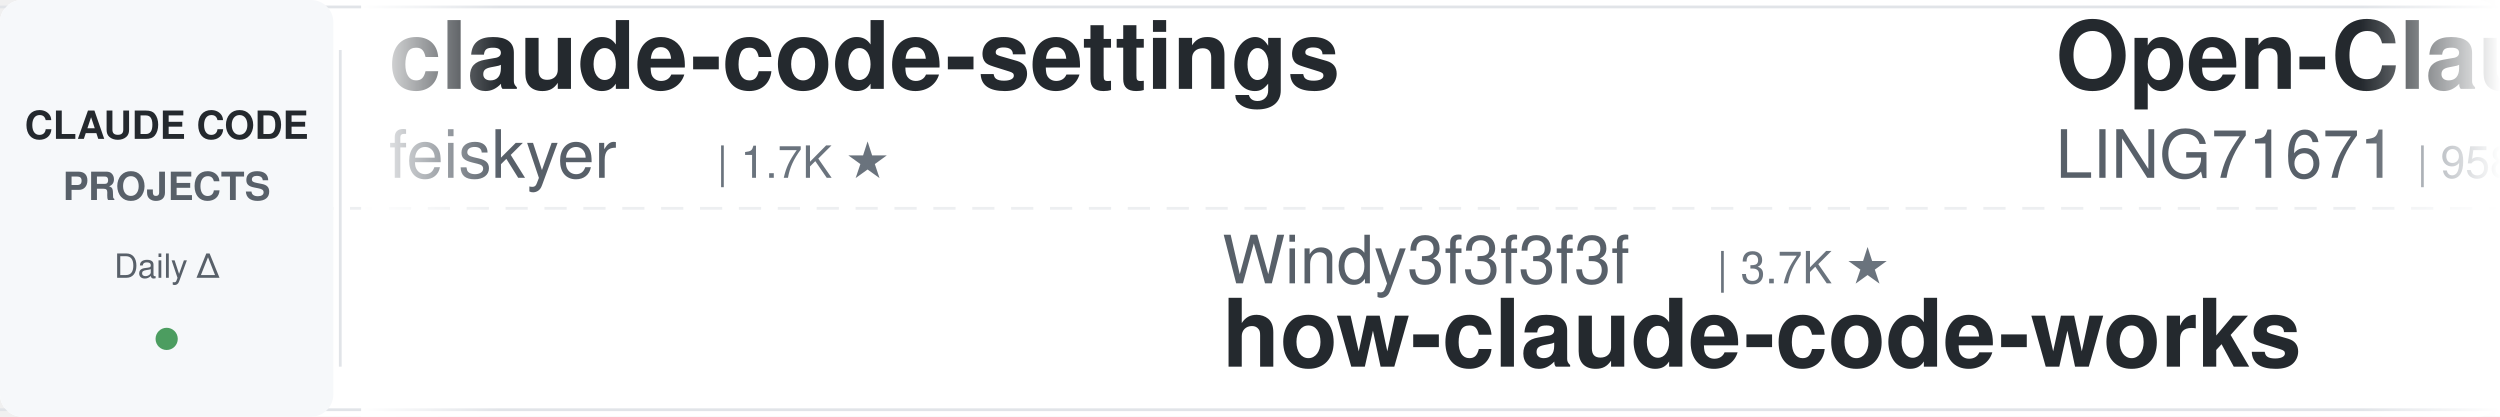
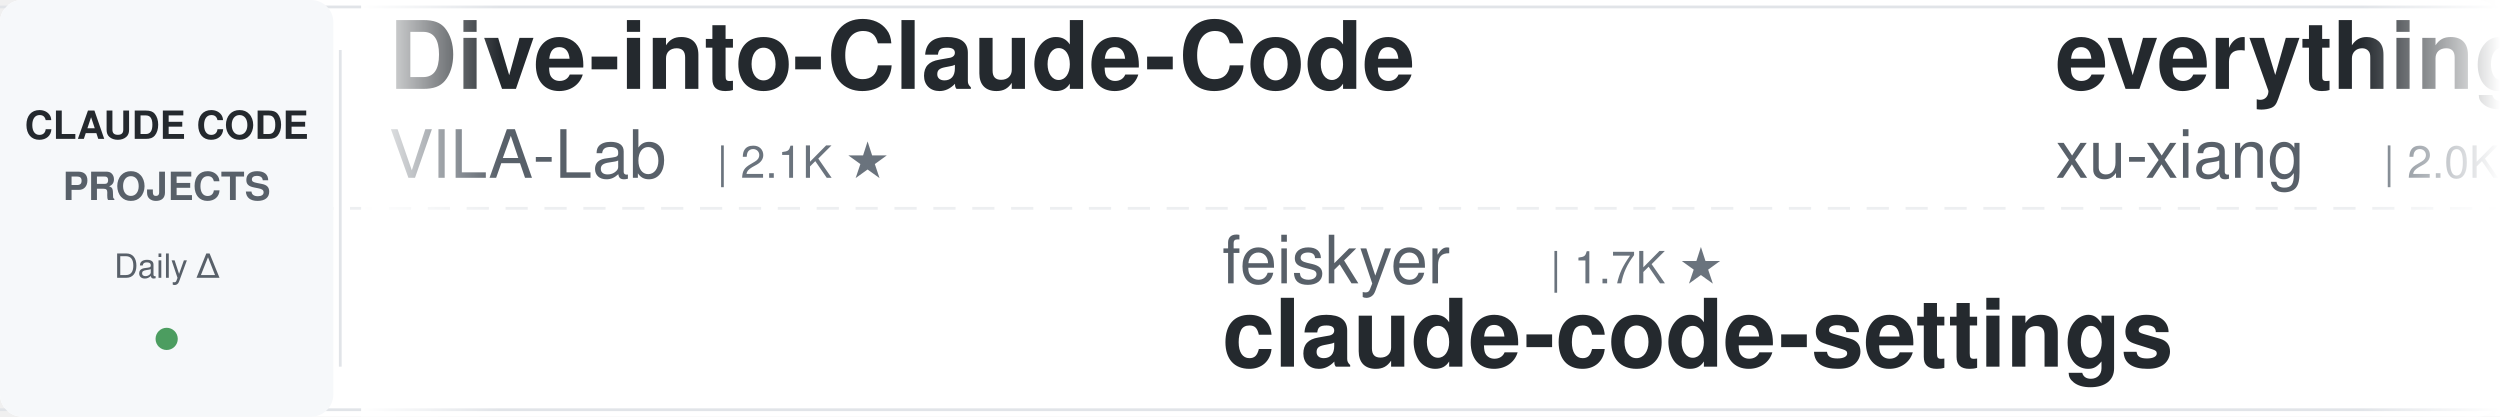
<svg xmlns="http://www.w3.org/2000/svg" width="900" height="150">
  <defs>
    <linearGradient id="leftFade" x1="0%" y1="0%" x2="100%" y2="0%">
      <stop offset="0%" style="stop-color:#ffffff;stop-opacity:1" />
      <stop offset="100%" style="stop-color:#ffffff;stop-opacity:0" />
    </linearGradient>
    <linearGradient id="rightFade" x1="0%" y1="0%" x2="100%" y2="0%">
      <stop offset="0%" style="stop-color:#ffffff;stop-opacity:0" />
      <stop offset="100%" style="stop-color:#ffffff;stop-opacity:1" />
    </linearGradient>
  </defs>
  <rect width="900" height="150" fill="#ffffff" rx="8" />
  <rect x="0" y="2" width="900" height="1" fill="#e1e4e8" />
  <rect x="0" y="147" width="900" height="1" fill="#e1e4e8" />
  <line x1="0" y1="75" x2="900" y2="75" stroke="#e1e4e8" stroke-width="1" stroke-dasharray="8 6" opacity="0.6" />
  <rect x="0" y="0" width="120" height="150" fill="#f6f8fa" rx="8" />
  <text x="60" y="50" font-family="-apple-system, BlinkMacSystemFont, 'Segoe UI', Helvetica, Arial, sans-serif" font-size="14" font-weight="600" fill="#24292e" text-anchor="middle">CLAUDE CODE</text>
  <text x="60" y="72" font-family="-apple-system, BlinkMacSystemFont, 'Segoe UI', Helvetica, Arial, sans-serif" font-size="14" font-weight="600" fill="#586069" text-anchor="middle">PROJECTS</text>
  <text x="60" y="100" font-family="-apple-system, BlinkMacSystemFont, 'Segoe UI', Helvetica, Arial, sans-serif" font-size="12" font-weight="500" fill="#586069" text-anchor="middle">Daily Δ</text>
  <circle cx="60" cy="122" r="4" fill="#22863a" opacity="0.8" />
  <rect x="122" y="18" width="1" height="114" fill="#e1e4e8" />
  <clipPath id="tickerClip">
    <rect x="130" y="0" width="770" height="150" />
  </clipPath>
  <g clip-path="url(#tickerClip)">
    <g id="tickerItems">
      <animateTransform attributeName="transform" attributeType="XML" type="translate" from="0 0" to="-3000 0" dur="54s" repeatCount="indefinite" />
      <g transform="translate(0, 0)">
-         <text x="140" y="32" font-family="-apple-system, BlinkMacSystemFont, 'Segoe UI', Helvetica, Arial, sans-serif" font-size="34" font-weight="600" fill="#24292e">claude-code-settings</text>
-         <text x="140" y="64" font-family="-apple-system, BlinkMacSystemFont, 'Segoe UI', Helvetica, Arial, sans-serif" font-size="24" font-weight="400" fill="#586069">feiskyer</text>
-         <text x="258" y="64" font-family="-apple-system, BlinkMacSystemFont, 'Segoe UI', Helvetica, Arial, sans-serif" font-size="16" font-weight="500" fill="#6a737d">| 1.7K ★</text>
+         <text x="140" y="32" font-family="-apple-system, BlinkMacSystemFont, 'Segoe UI', Helvetica, Arial, sans-serif" font-size="34" font-weight="600" fill="#24292e">Dive-into-Claude-Code</text>
+         <text x="140" y="64" font-family="-apple-system, BlinkMacSystemFont, 'Segoe UI', Helvetica, Arial, sans-serif" font-size="24" font-weight="400" fill="#586069">VILA-Lab</text>
+         <text x="258" y="64" font-family="-apple-system, BlinkMacSystemFont, 'Segoe UI', Helvetica, Arial, sans-serif" font-size="16" font-weight="500" fill="#6a737d">| 2.1K ★</text>
      </g>
      <g transform="translate(300, 0)">
-         <text x="140" y="102" font-family="-apple-system, BlinkMacSystemFont, 'Segoe UI', Helvetica, Arial, sans-serif" font-size="24" font-weight="400" fill="#586069">Windy3f3f3f3f</text>
-         <text x="318" y="102" font-family="-apple-system, BlinkMacSystemFont, 'Segoe UI', Helvetica, Arial, sans-serif" font-size="16" font-weight="500" fill="#6a737d">| 3.7K ★</text>
-         <text x="140" y="132" font-family="-apple-system, BlinkMacSystemFont, 'Segoe UI', Helvetica, Arial, sans-serif" font-size="34" font-weight="600" fill="#24292e">how-claude-code-works</text>
+         <text x="140" y="102" font-family="-apple-system, BlinkMacSystemFont, 'Segoe UI', Helvetica, Arial, sans-serif" font-size="24" font-weight="400" fill="#586069">feiskyer</text>
+         <text x="258" y="102" font-family="-apple-system, BlinkMacSystemFont, 'Segoe UI', Helvetica, Arial, sans-serif" font-size="16" font-weight="500" fill="#6a737d">| 1.7K ★</text>
+         <text x="140" y="132" font-family="-apple-system, BlinkMacSystemFont, 'Segoe UI', Helvetica, Arial, sans-serif" font-size="34" font-weight="600" fill="#24292e">claude-code-settings</text>
      </g>
      <g transform="translate(600, 0)">
-         <text x="140" y="32" font-family="-apple-system, BlinkMacSystemFont, 'Segoe UI', Helvetica, Arial, sans-serif" font-size="34" font-weight="600" fill="#24292e">Open-ClaudeCode</text>
-         <text x="140" y="64" font-family="-apple-system, BlinkMacSystemFont, 'Segoe UI', Helvetica, Arial, sans-serif" font-size="24" font-weight="400" fill="#586069">LING71671</text>
-         <text x="270" y="64" font-family="-apple-system, BlinkMacSystemFont, 'Segoe UI', Helvetica, Arial, sans-serif" font-size="16" font-weight="500" fill="#6a737d">| 958 ★</text>
+         <text x="140" y="32" font-family="-apple-system, BlinkMacSystemFont, 'Segoe UI', Helvetica, Arial, sans-serif" font-size="34" font-weight="600" fill="#24292e">everything-claude-code-z...</text>
+         <text x="140" y="64" font-family="-apple-system, BlinkMacSystemFont, 'Segoe UI', Helvetica, Arial, sans-serif" font-size="24" font-weight="400" fill="#586069">xu-xiang</text>
+         <text x="258" y="64" font-family="-apple-system, BlinkMacSystemFont, 'Segoe UI', Helvetica, Arial, sans-serif" font-size="16" font-weight="500" fill="#6a737d">| 2.0K ★</text>
      </g>
      <g transform="translate(900, 0)">
-         <text x="140" y="102" font-family="-apple-system, BlinkMacSystemFont, 'Segoe UI', Helvetica, Arial, sans-serif" font-size="24" font-weight="400" fill="#586069">ccplugins</text>
-         <text x="270" y="102" font-family="-apple-system, BlinkMacSystemFont, 'Segoe UI', Helvetica, Arial, sans-serif" font-size="16" font-weight="500" fill="#6a737d">| 954 ★</text>
-         <text x="140" y="132" font-family="-apple-system, BlinkMacSystemFont, 'Segoe UI', Helvetica, Arial, sans-serif" font-size="34" font-weight="600" fill="#24292e">awesome-claude-code-plug...</text>
+         <text x="140" y="102" font-family="-apple-system, BlinkMacSystemFont, 'Segoe UI', Helvetica, Arial, sans-serif" font-size="24" font-weight="400" fill="#586069">FlorianBruniaux</text>
+         <text x="342" y="102" font-family="-apple-system, BlinkMacSystemFont, 'Segoe UI', Helvetica, Arial, sans-serif" font-size="16" font-weight="500" fill="#6a737d">| 6.1K ★</text>
+         <text x="140" y="132" font-family="-apple-system, BlinkMacSystemFont, 'Segoe UI', Helvetica, Arial, sans-serif" font-size="34" font-weight="600" fill="#24292e">claude-code-ultimate-gui...</text>
      </g>
      <g transform="translate(1200, 0)">
-         <text x="140" y="32" font-family="-apple-system, BlinkMacSystemFont, 'Segoe UI', Helvetica, Arial, sans-serif" font-size="34" font-weight="600" fill="#24292e">claude-code-rust</text>
-         <text x="140" y="64" font-family="-apple-system, BlinkMacSystemFont, 'Segoe UI', Helvetica, Arial, sans-serif" font-size="24" font-weight="400" fill="#586069">lorryjovens-hub</text>
-         <text x="342" y="64" font-family="-apple-system, BlinkMacSystemFont, 'Segoe UI', Helvetica, Arial, sans-serif" font-size="16" font-weight="500" fill="#6a737d">| 1.7K ★</text>
+         <text x="140" y="32" font-family="-apple-system, BlinkMacSystemFont, 'Segoe UI', Helvetica, Arial, sans-serif" font-size="34" font-weight="600" fill="#24292e">ClaudeCodeAgents</text>
+         <text x="140" y="64" font-family="-apple-system, BlinkMacSystemFont, 'Segoe UI', Helvetica, Arial, sans-serif" font-size="24" font-weight="400" fill="#586069">darcyegb</text>
+         <text x="258" y="64" font-family="-apple-system, BlinkMacSystemFont, 'Segoe UI', Helvetica, Arial, sans-serif" font-size="16" font-weight="500" fill="#6a737d">| 770 ★</text>
      </g>
      <g transform="translate(1500, 0)">
-         <text x="140" y="102" font-family="-apple-system, BlinkMacSystemFont, 'Segoe UI', Helvetica, Arial, sans-serif" font-size="24" font-weight="400" fill="#586069">VILA-Lab</text>
-         <text x="258" y="102" font-family="-apple-system, BlinkMacSystemFont, 'Segoe UI', Helvetica, Arial, sans-serif" font-size="16" font-weight="500" fill="#6a737d">| 2.1K ★</text>
-         <text x="140" y="132" font-family="-apple-system, BlinkMacSystemFont, 'Segoe UI', Helvetica, Arial, sans-serif" font-size="34" font-weight="600" fill="#24292e">Dive-into-Claude-Code</text>
+         <text x="140" y="102" font-family="-apple-system, BlinkMacSystemFont, 'Segoe UI', Helvetica, Arial, sans-serif" font-size="24" font-weight="400" fill="#586069">disler</text>
+         <text x="234" y="102" font-family="-apple-system, BlinkMacSystemFont, 'Segoe UI', Helvetica, Arial, sans-serif" font-size="16" font-weight="500" fill="#6a737d">| 3.9K ★</text>
+         <text x="140" y="132" font-family="-apple-system, BlinkMacSystemFont, 'Segoe UI', Helvetica, Arial, sans-serif" font-size="34" font-weight="600" fill="#24292e">claude-code-hooks-master...</text>
      </g>
      <g transform="translate(1800, 0)">
-         <text x="140" y="32" font-family="-apple-system, BlinkMacSystemFont, 'Segoe UI', Helvetica, Arial, sans-serif" font-size="34" font-weight="600" fill="#24292e">claude-code-my-workflow</text>
-         <text x="140" y="64" font-family="-apple-system, BlinkMacSystemFont, 'Segoe UI', Helvetica, Arial, sans-serif" font-size="24" font-weight="400" fill="#586069">pedrohcgs</text>
-         <text x="270" y="64" font-family="-apple-system, BlinkMacSystemFont, 'Segoe UI', Helvetica, Arial, sans-serif" font-size="16" font-weight="500" fill="#6a737d">| 1.6K ★</text>
+         <text x="140" y="32" font-family="-apple-system, BlinkMacSystemFont, 'Segoe UI', Helvetica, Arial, sans-serif" font-size="34" font-weight="600" fill="#24292e">claude-code-source</text>
+         <text x="140" y="64" font-family="-apple-system, BlinkMacSystemFont, 'Segoe UI', Helvetica, Arial, sans-serif" font-size="24" font-weight="400" fill="#586069">hangsman</text>
+         <text x="258" y="64" font-family="-apple-system, BlinkMacSystemFont, 'Segoe UI', Helvetica, Arial, sans-serif" font-size="16" font-weight="500" fill="#6a737d">| 796 ★</text>
      </g>
      <g transform="translate(2100, 0)">
-         <text x="140" y="102" font-family="-apple-system, BlinkMacSystemFont, 'Segoe UI', Helvetica, Arial, sans-serif" font-size="24" font-weight="400" fill="#586069">xu-xiang</text>
-         <text x="258" y="102" font-family="-apple-system, BlinkMacSystemFont, 'Segoe UI', Helvetica, Arial, sans-serif" font-size="16" font-weight="500" fill="#6a737d">| 2.0K ★</text>
-         <text x="140" y="132" font-family="-apple-system, BlinkMacSystemFont, 'Segoe UI', Helvetica, Arial, sans-serif" font-size="34" font-weight="600" fill="#24292e">everything-claude-code-z...</text>
+         <text x="140" y="102" font-family="-apple-system, BlinkMacSystemFont, 'Segoe UI', Helvetica, Arial, sans-serif" font-size="24" font-weight="400" fill="#586069">oboard</text>
+         <text x="234" y="102" font-family="-apple-system, BlinkMacSystemFont, 'Segoe UI', Helvetica, Arial, sans-serif" font-size="16" font-weight="500" fill="#6a737d">| 3.3K ★</text>
+         <text x="140" y="132" font-family="-apple-system, BlinkMacSystemFont, 'Segoe UI', Helvetica, Arial, sans-serif" font-size="34" font-weight="600" fill="#24292e">claude-code-rev</text>
      </g>
      <g transform="translate(2400, 0)">
-         <text x="140" y="32" font-family="-apple-system, BlinkMacSystemFont, 'Segoe UI', Helvetica, Arial, sans-serif" font-size="34" font-weight="600" fill="#24292e">claude-code-guide</text>
-         <text x="140" y="64" font-family="-apple-system, BlinkMacSystemFont, 'Segoe UI', Helvetica, Arial, sans-serif" font-size="24" font-weight="400" fill="#586069">zebbern</text>
-         <text x="246" y="64" font-family="-apple-system, BlinkMacSystemFont, 'Segoe UI', Helvetica, Arial, sans-serif" font-size="16" font-weight="500" fill="#6a737d">| 4.6K ★</text>
+         <text x="140" y="32" font-family="-apple-system, BlinkMacSystemFont, 'Segoe UI', Helvetica, Arial, sans-serif" font-size="34" font-weight="600" fill="#24292e">free-claude-code</text>
+         <text x="140" y="64" font-family="-apple-system, BlinkMacSystemFont, 'Segoe UI', Helvetica, Arial, sans-serif" font-size="24" font-weight="400" fill="#586069">Alishahryar1</text>
+         <text x="306" y="64" font-family="-apple-system, BlinkMacSystemFont, 'Segoe UI', Helvetica, Arial, sans-serif" font-size="16" font-weight="500" fill="#6a737d">| 56.1K ★</text>
      </g>
      <g transform="translate(2700, 0)">
-         <text x="140" y="102" font-family="-apple-system, BlinkMacSystemFont, 'Segoe UI', Helvetica, Arial, sans-serif" font-size="24" font-weight="400" fill="#586069">simonw</text>
-         <text x="234" y="102" font-family="-apple-system, BlinkMacSystemFont, 'Segoe UI', Helvetica, Arial, sans-serif" font-size="16" font-weight="500" fill="#6a737d">| 1.7K ★</text>
-         <text x="140" y="132" font-family="-apple-system, BlinkMacSystemFont, 'Segoe UI', Helvetica, Arial, sans-serif" font-size="34" font-weight="600" fill="#24292e">claude-code-transcripts</text>
+         <text x="140" y="102" font-family="-apple-system, BlinkMacSystemFont, 'Segoe UI', Helvetica, Arial, sans-serif" font-size="24" font-weight="400" fill="#586069">Maciek-roboblog</text>
+         <text x="342" y="102" font-family="-apple-system, BlinkMacSystemFont, 'Segoe UI', Helvetica, Arial, sans-serif" font-size="16" font-weight="500" fill="#6a737d">| 8.7K ★</text>
+         <text x="140" y="132" font-family="-apple-system, BlinkMacSystemFont, 'Segoe UI', Helvetica, Arial, sans-serif" font-size="34" font-weight="600" fill="#24292e">Claude-Code-Usage-Monito...</text>
      </g>
      <g transform="translate(3000, 0)">
-         <text x="140" y="32" font-family="-apple-system, BlinkMacSystemFont, 'Segoe UI', Helvetica, Arial, sans-serif" font-size="34" font-weight="600" fill="#24292e">claude-code-settings</text>
-         <text x="140" y="64" font-family="-apple-system, BlinkMacSystemFont, 'Segoe UI', Helvetica, Arial, sans-serif" font-size="24" font-weight="400" fill="#586069">feiskyer</text>
-         <text x="258" y="64" font-family="-apple-system, BlinkMacSystemFont, 'Segoe UI', Helvetica, Arial, sans-serif" font-size="16" font-weight="500" fill="#6a737d">| 1.7K ★</text>
+         <text x="140" y="32" font-family="-apple-system, BlinkMacSystemFont, 'Segoe UI', Helvetica, Arial, sans-serif" font-size="34" font-weight="600" fill="#24292e">Dive-into-Claude-Code</text>
+         <text x="140" y="64" font-family="-apple-system, BlinkMacSystemFont, 'Segoe UI', Helvetica, Arial, sans-serif" font-size="24" font-weight="400" fill="#586069">VILA-Lab</text>
+         <text x="258" y="64" font-family="-apple-system, BlinkMacSystemFont, 'Segoe UI', Helvetica, Arial, sans-serif" font-size="16" font-weight="500" fill="#6a737d">| 2.1K ★</text>
      </g>
      <g transform="translate(3300, 0)">
-         <text x="140" y="102" font-family="-apple-system, BlinkMacSystemFont, 'Segoe UI', Helvetica, Arial, sans-serif" font-size="24" font-weight="400" fill="#586069">Windy3f3f3f3f</text>
-         <text x="318" y="102" font-family="-apple-system, BlinkMacSystemFont, 'Segoe UI', Helvetica, Arial, sans-serif" font-size="16" font-weight="500" fill="#6a737d">| 3.7K ★</text>
-         <text x="140" y="132" font-family="-apple-system, BlinkMacSystemFont, 'Segoe UI', Helvetica, Arial, sans-serif" font-size="34" font-weight="600" fill="#24292e">how-claude-code-works</text>
+         <text x="140" y="102" font-family="-apple-system, BlinkMacSystemFont, 'Segoe UI', Helvetica, Arial, sans-serif" font-size="24" font-weight="400" fill="#586069">feiskyer</text>
+         <text x="258" y="102" font-family="-apple-system, BlinkMacSystemFont, 'Segoe UI', Helvetica, Arial, sans-serif" font-size="16" font-weight="500" fill="#6a737d">| 1.7K ★</text>
+         <text x="140" y="132" font-family="-apple-system, BlinkMacSystemFont, 'Segoe UI', Helvetica, Arial, sans-serif" font-size="34" font-weight="600" fill="#24292e">claude-code-settings</text>
      </g>
      <g transform="translate(3600, 0)">
-         <text x="140" y="32" font-family="-apple-system, BlinkMacSystemFont, 'Segoe UI', Helvetica, Arial, sans-serif" font-size="34" font-weight="600" fill="#24292e">Open-ClaudeCode</text>
-         <text x="140" y="64" font-family="-apple-system, BlinkMacSystemFont, 'Segoe UI', Helvetica, Arial, sans-serif" font-size="24" font-weight="400" fill="#586069">LING71671</text>
-         <text x="270" y="64" font-family="-apple-system, BlinkMacSystemFont, 'Segoe UI', Helvetica, Arial, sans-serif" font-size="16" font-weight="500" fill="#6a737d">| 958 ★</text>
+         <text x="140" y="32" font-family="-apple-system, BlinkMacSystemFont, 'Segoe UI', Helvetica, Arial, sans-serif" font-size="34" font-weight="600" fill="#24292e">everything-claude-code-z...</text>
+         <text x="140" y="64" font-family="-apple-system, BlinkMacSystemFont, 'Segoe UI', Helvetica, Arial, sans-serif" font-size="24" font-weight="400" fill="#586069">xu-xiang</text>
+         <text x="258" y="64" font-family="-apple-system, BlinkMacSystemFont, 'Segoe UI', Helvetica, Arial, sans-serif" font-size="16" font-weight="500" fill="#6a737d">| 2.0K ★</text>
      </g>
      <g transform="translate(3900, 0)">
-         <text x="140" y="102" font-family="-apple-system, BlinkMacSystemFont, 'Segoe UI', Helvetica, Arial, sans-serif" font-size="24" font-weight="400" fill="#586069">ccplugins</text>
-         <text x="270" y="102" font-family="-apple-system, BlinkMacSystemFont, 'Segoe UI', Helvetica, Arial, sans-serif" font-size="16" font-weight="500" fill="#6a737d">| 954 ★</text>
-         <text x="140" y="132" font-family="-apple-system, BlinkMacSystemFont, 'Segoe UI', Helvetica, Arial, sans-serif" font-size="34" font-weight="600" fill="#24292e">awesome-claude-code-plug...</text>
+         <text x="140" y="102" font-family="-apple-system, BlinkMacSystemFont, 'Segoe UI', Helvetica, Arial, sans-serif" font-size="24" font-weight="400" fill="#586069">FlorianBruniaux</text>
+         <text x="342" y="102" font-family="-apple-system, BlinkMacSystemFont, 'Segoe UI', Helvetica, Arial, sans-serif" font-size="16" font-weight="500" fill="#6a737d">| 6.1K ★</text>
+         <text x="140" y="132" font-family="-apple-system, BlinkMacSystemFont, 'Segoe UI', Helvetica, Arial, sans-serif" font-size="34" font-weight="600" fill="#24292e">claude-code-ultimate-gui...</text>
      </g>
    </g>
  </g>
  <rect x="130" y="0" width="50" height="150" fill="url(#leftFade)" />
  <rect x="850" y="0" width="50" height="150" fill="url(#rightFade)" />
</svg>
